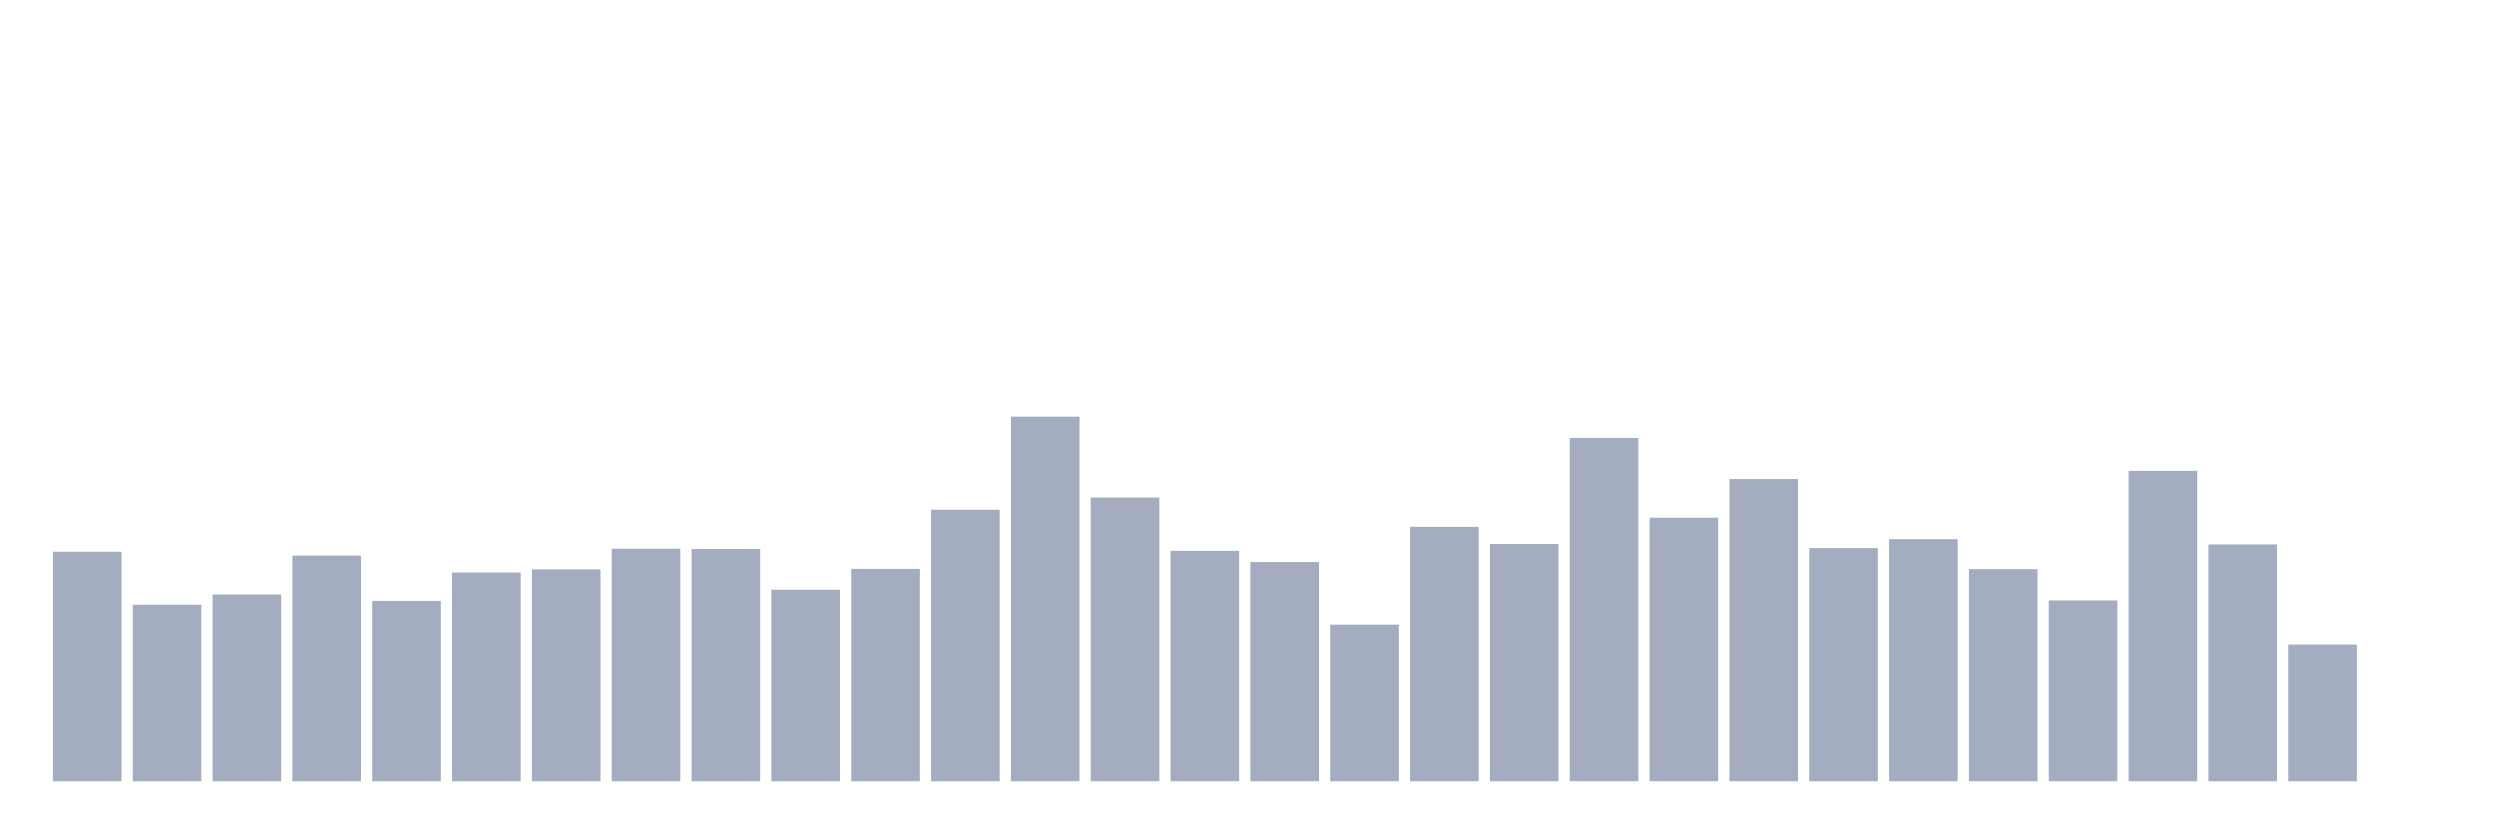
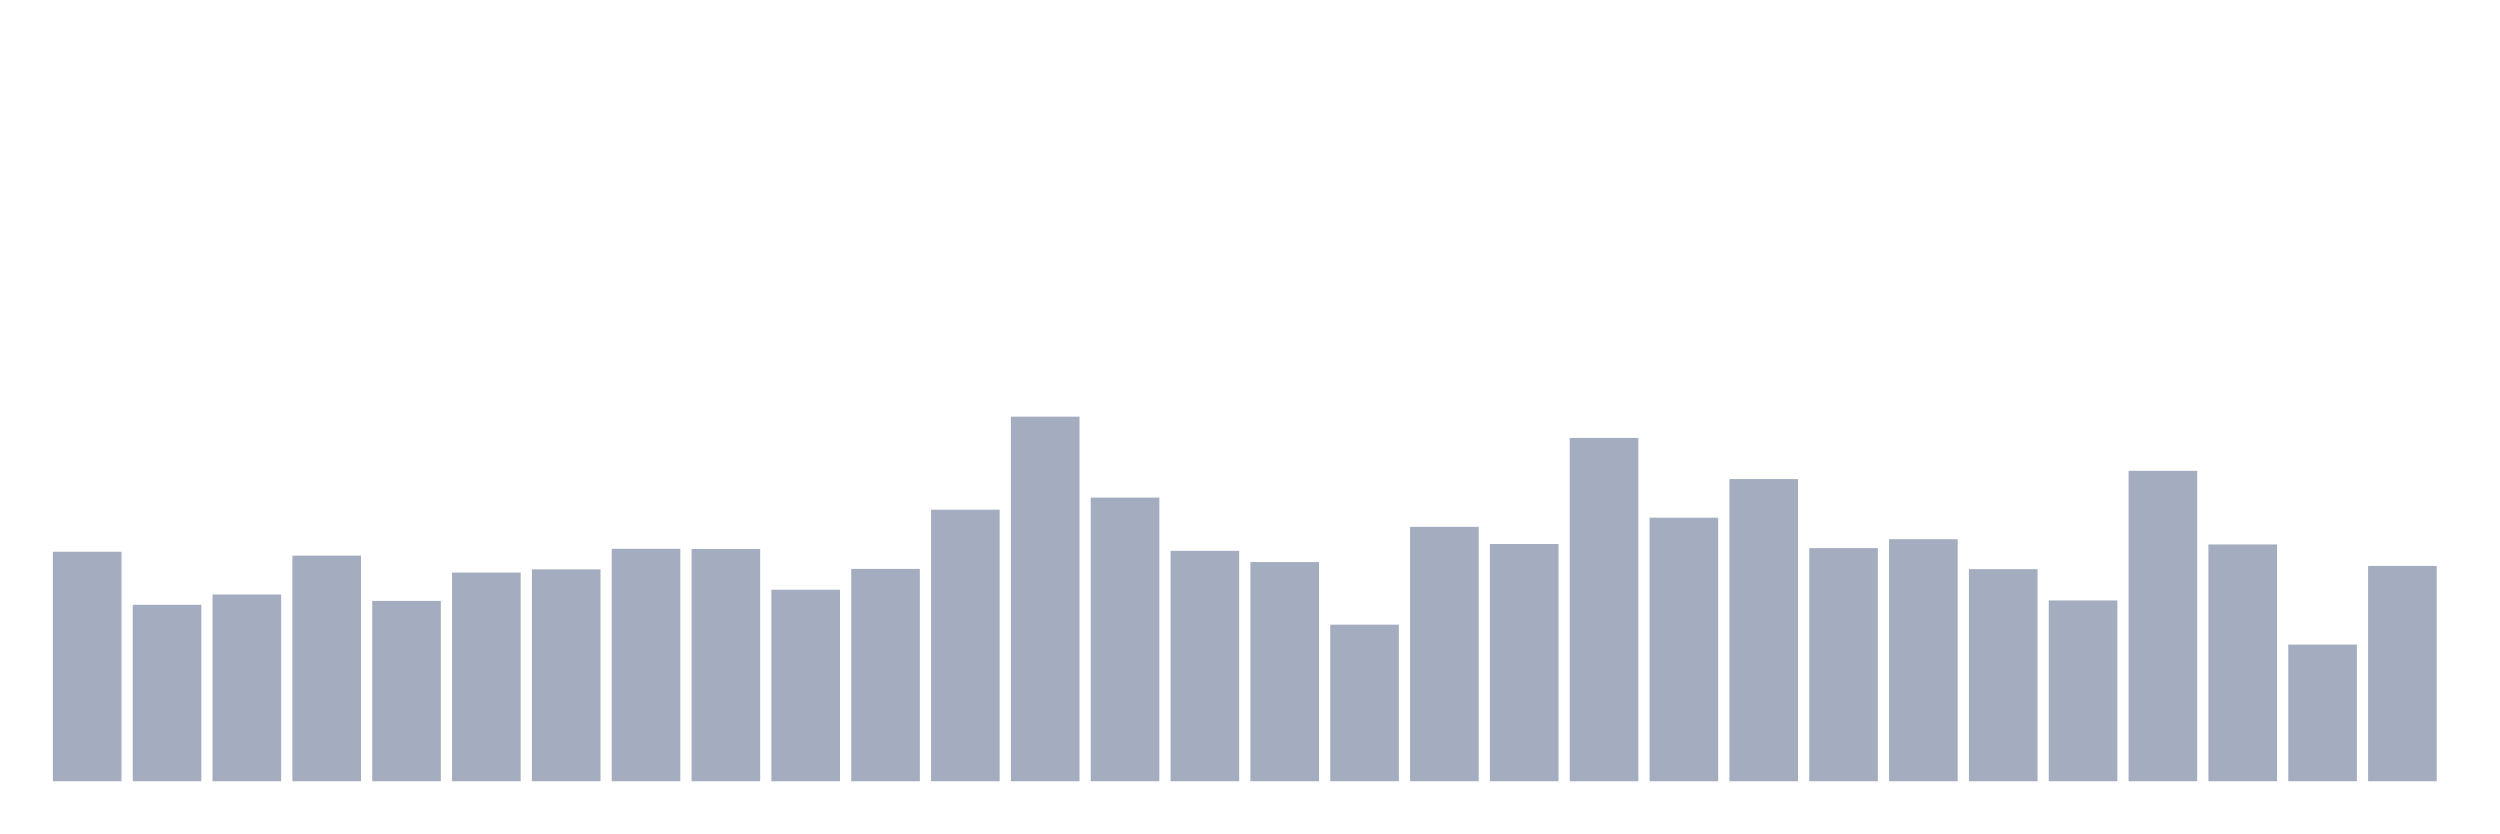
<svg xmlns="http://www.w3.org/2000/svg" viewBox="0 0 480 160">
  <g transform="translate(10,10)">
    <rect class="bar" x="0.153" width="13.175" y="95.937" height="44.063" fill="rgb(164,173,192)" />
    <rect class="bar" x="15.482" width="13.175" y="106.119" height="33.881" fill="rgb(164,173,192)" />
    <rect class="bar" x="30.81" width="13.175" y="104.144" height="35.856" fill="rgb(164,173,192)" />
    <rect class="bar" x="46.138" width="13.175" y="96.683" height="43.317" fill="rgb(164,173,192)" />
    <rect class="bar" x="61.466" width="13.175" y="105.373" height="34.627" fill="rgb(164,173,192)" />
    <rect class="bar" x="76.794" width="13.175" y="99.931" height="40.069" fill="rgb(164,173,192)" />
    <rect class="bar" x="92.123" width="13.175" y="99.317" height="40.683" fill="rgb(164,173,192)" />
    <rect class="bar" x="107.451" width="13.175" y="95.367" height="44.633" fill="rgb(164,173,192)" />
    <rect class="bar" x="122.779" width="13.175" y="95.411" height="44.589" fill="rgb(164,173,192)" />
    <rect class="bar" x="138.107" width="13.175" y="103.223" height="36.777" fill="rgb(164,173,192)" />
    <rect class="bar" x="153.436" width="13.175" y="99.229" height="40.771" fill="rgb(164,173,192)" />
    <rect class="bar" x="168.764" width="13.175" y="87.862" height="52.138" fill="rgb(164,173,192)" />
    <rect class="bar" x="184.092" width="13.175" y="70" height="70" fill="rgb(164,173,192)" />
    <rect class="bar" x="199.42" width="13.175" y="85.536" height="54.464" fill="rgb(164,173,192)" />
    <rect class="bar" x="214.748" width="13.175" y="95.762" height="44.238" fill="rgb(164,173,192)" />
    <rect class="bar" x="230.077" width="13.175" y="97.912" height="42.088" fill="rgb(164,173,192)" />
    <rect class="bar" x="245.405" width="13.175" y="109.937" height="30.063" fill="rgb(164,173,192)" />
    <rect class="bar" x="260.733" width="13.175" y="91.154" height="48.846" fill="rgb(164,173,192)" />
    <rect class="bar" x="276.061" width="13.175" y="94.445" height="45.555" fill="rgb(164,173,192)" />
    <rect class="bar" x="291.39" width="13.175" y="74.082" height="65.918" fill="rgb(164,173,192)" />
    <rect class="bar" x="306.718" width="13.175" y="89.398" height="50.602" fill="rgb(164,173,192)" />
    <rect class="bar" x="322.046" width="13.175" y="81.981" height="58.019" fill="rgb(164,173,192)" />
    <rect class="bar" x="337.374" width="13.175" y="95.235" height="44.765" fill="rgb(164,173,192)" />
    <rect class="bar" x="352.702" width="13.175" y="93.524" height="46.476" fill="rgb(164,173,192)" />
    <rect class="bar" x="368.031" width="13.175" y="99.273" height="40.727" fill="rgb(164,173,192)" />
    <rect class="bar" x="383.359" width="13.175" y="105.285" height="34.715" fill="rgb(164,173,192)" />
    <rect class="bar" x="398.687" width="13.175" y="80.401" height="59.599" fill="rgb(164,173,192)" />
    <rect class="bar" x="414.015" width="13.175" y="94.533" height="45.467" fill="rgb(164,173,192)" />
    <rect class="bar" x="429.344" width="13.175" y="113.755" height="26.245" fill="rgb(164,173,192)" />
-     <rect class="bar" x="444.672" width="13.175" y="140" height="0" fill="rgb(164,173,192)" />
+     <rect class="bar" x="444.672" width="13.175" y="98.658" height="41.342" fill="rgb(164,173,192)" />
  </g>
</svg>
